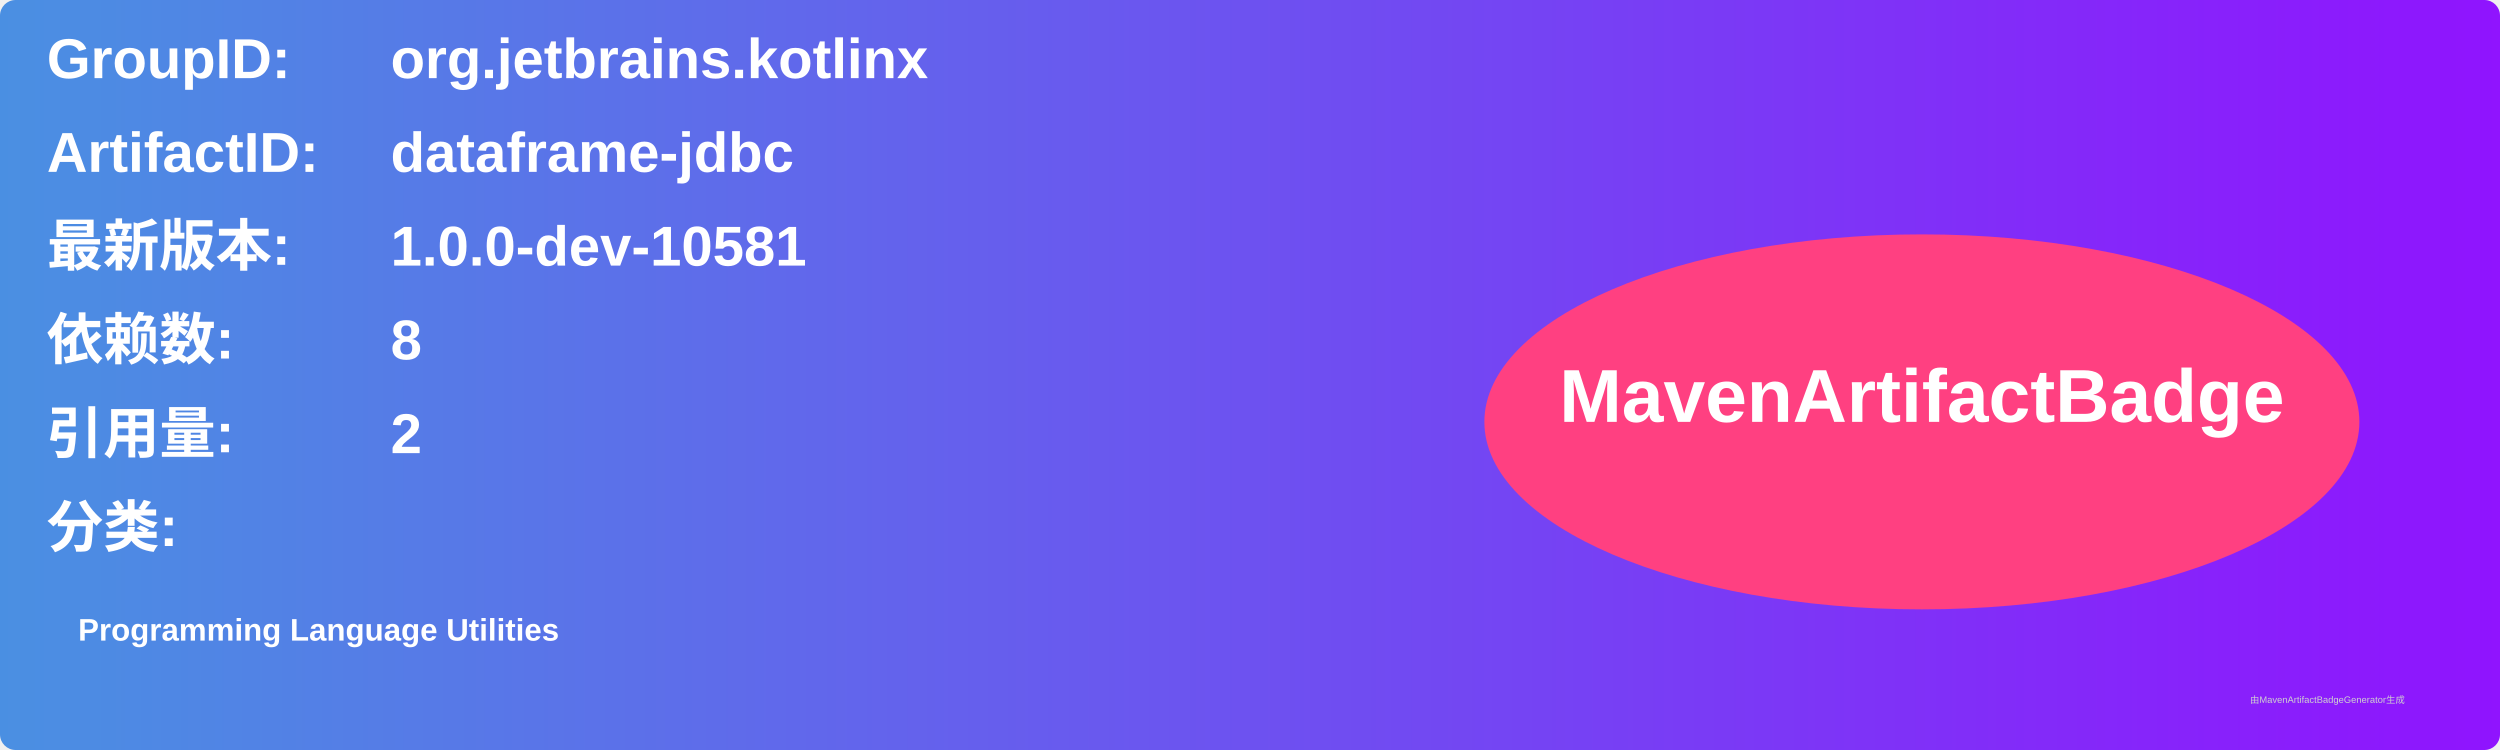
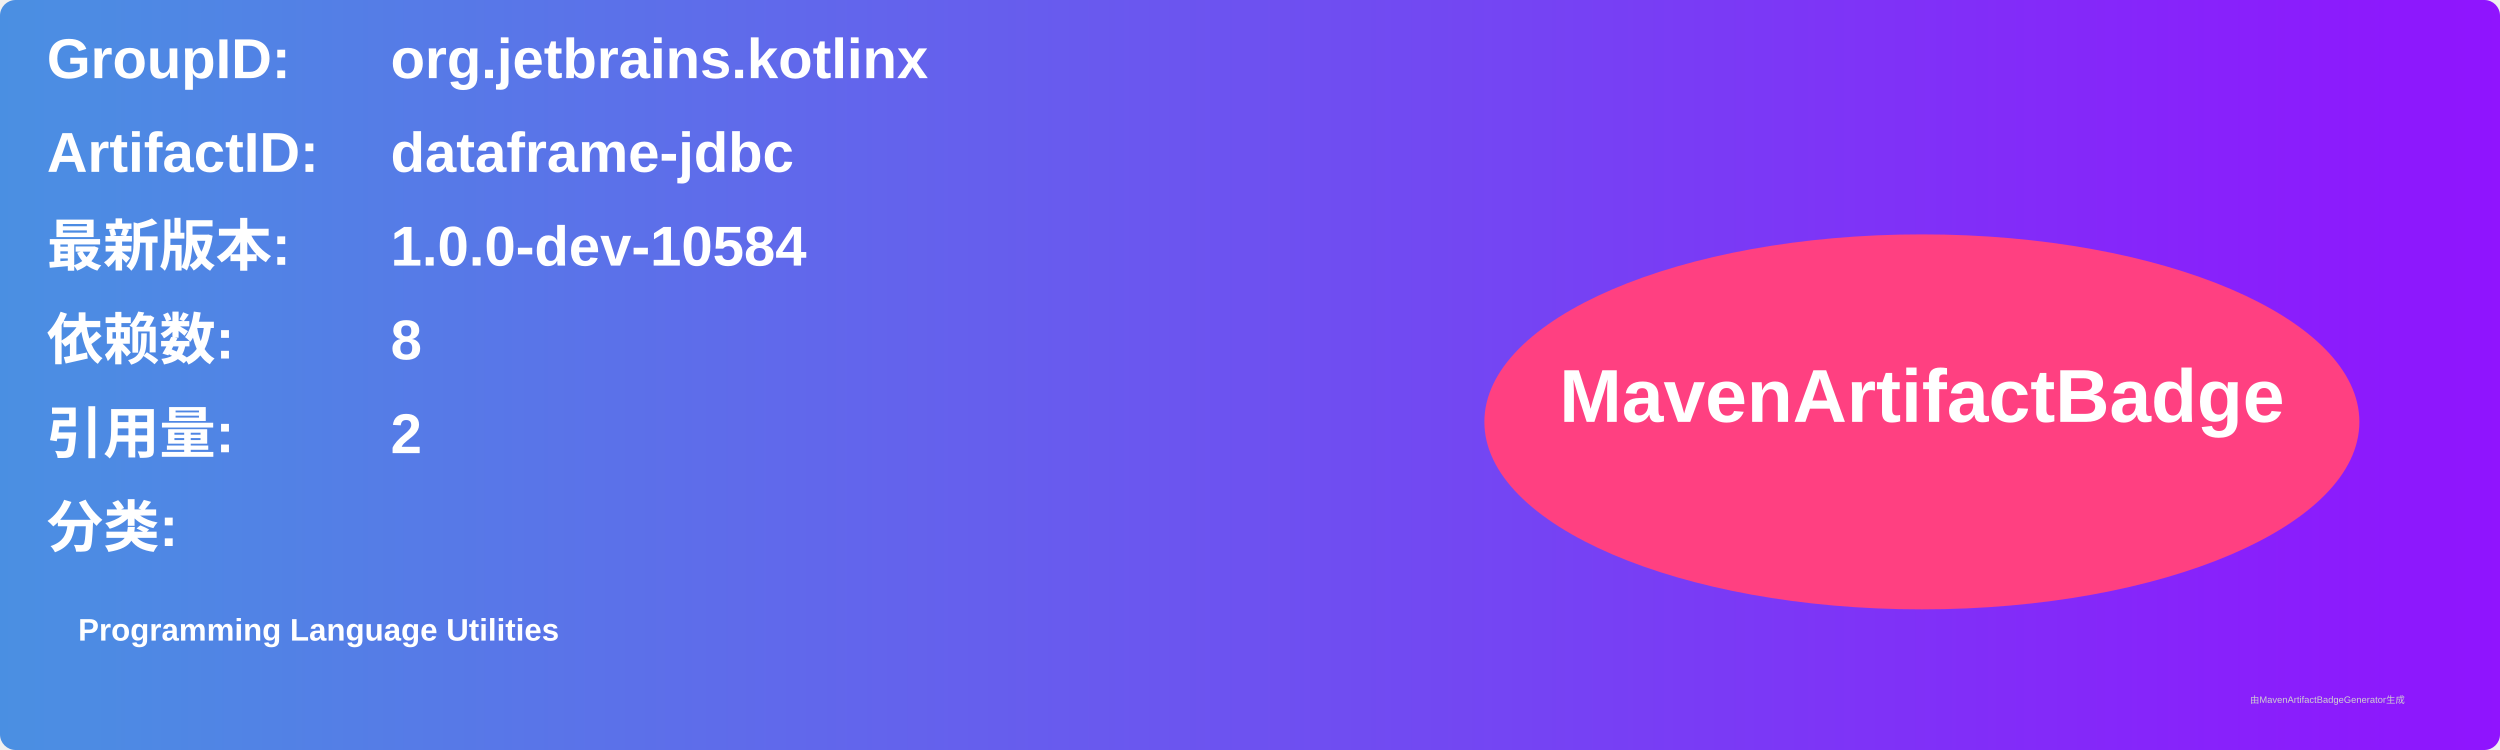
<svg xmlns="http://www.w3.org/2000/svg" width="800" height="240" viewBox="0 0 800 240">
  <linearGradient id="grad" x1="0%" y1="0%" x2="100%" y2="0%">
    <stop offset="0%" stop-color="#4a90e2" />
    <stop offset="100%" stop-color="#9013fe" />
  </linearGradient>
  <rect width="100%" height="100%" rx="5" ry="5" fill="url(#grad)" />
  <g transform="translate(15, 15)">
    <text x="0" y="10" font-family="Arial" font-size="18" fill="white" font-weight="bold" width="260">GroupID:</text>
    <text x="110" y="10" font-family="Arial" font-size="18" fill="white" font-weight="bold" width="460">org.jetbrains.kotlinx</text>
    <text x="0" y="40" font-family="Arial" font-size="18" fill="white" font-weight="bold" width="260">ArtifactID:</text>
    <text x="110" y="40" font-family="Arial" font-size="18" fill="white" font-weight="bold" width="460">dataframe-jdbc</text>
    <text x="0" y="70" font-family="Arial" font-size="18" fill="white" font-weight="bold">最新版本:</text>
    <text x="110" y="70" font-family="Arial" font-size="18" fill="white" font-weight="bold">
-       <tspan font-weight="bold">1.0.0-dev-10581</tspan>
+       <tspan font-weight="bold">1.0.0-dev-10584</tspan>
    </text>
    <text x="0" y="100" font-family="Arial" font-size="18" fill="white" font-weight="bold">依赖数: </text>
    <text x="110" y="100" font-family="Arial" font-size="18" fill="white">
      <tspan font-weight="bold">8</tspan>
    </text>
    <text x="0" y="130" font-family="Arial" font-size="18" fill="white" font-weight="bold">引用量: </text>
    <text x="110" y="130" font-family="Arial" font-size="18" fill="white">
      <tspan font-weight="bold">2</tspan>
    </text>
    <text x="0" y="160" font-family="Arial" font-size="18" fill="white" font-weight="bold">分类:</text>
    <text x="10" y="190" font-family="Arial" font-size="10" fill="white">
      <tspan font-weight="bold">Programming Language Utilities</tspan>
    </text>
    <ellipse cx="600" cy="120" rx="140" ry="60" fill="#ff4081" />
    <text x="600" y="120" text-anchor="middle" font-family="Arial" font-size="24" fill="white" font-weight="bold">MavenArtifactBadge</text>
  </g>
  <text x="720" y="225" font-family="Arial" font-size="3" fill="#d0d0d0">由MavenArtifactBadgeGenerator生成</text>
</svg>
